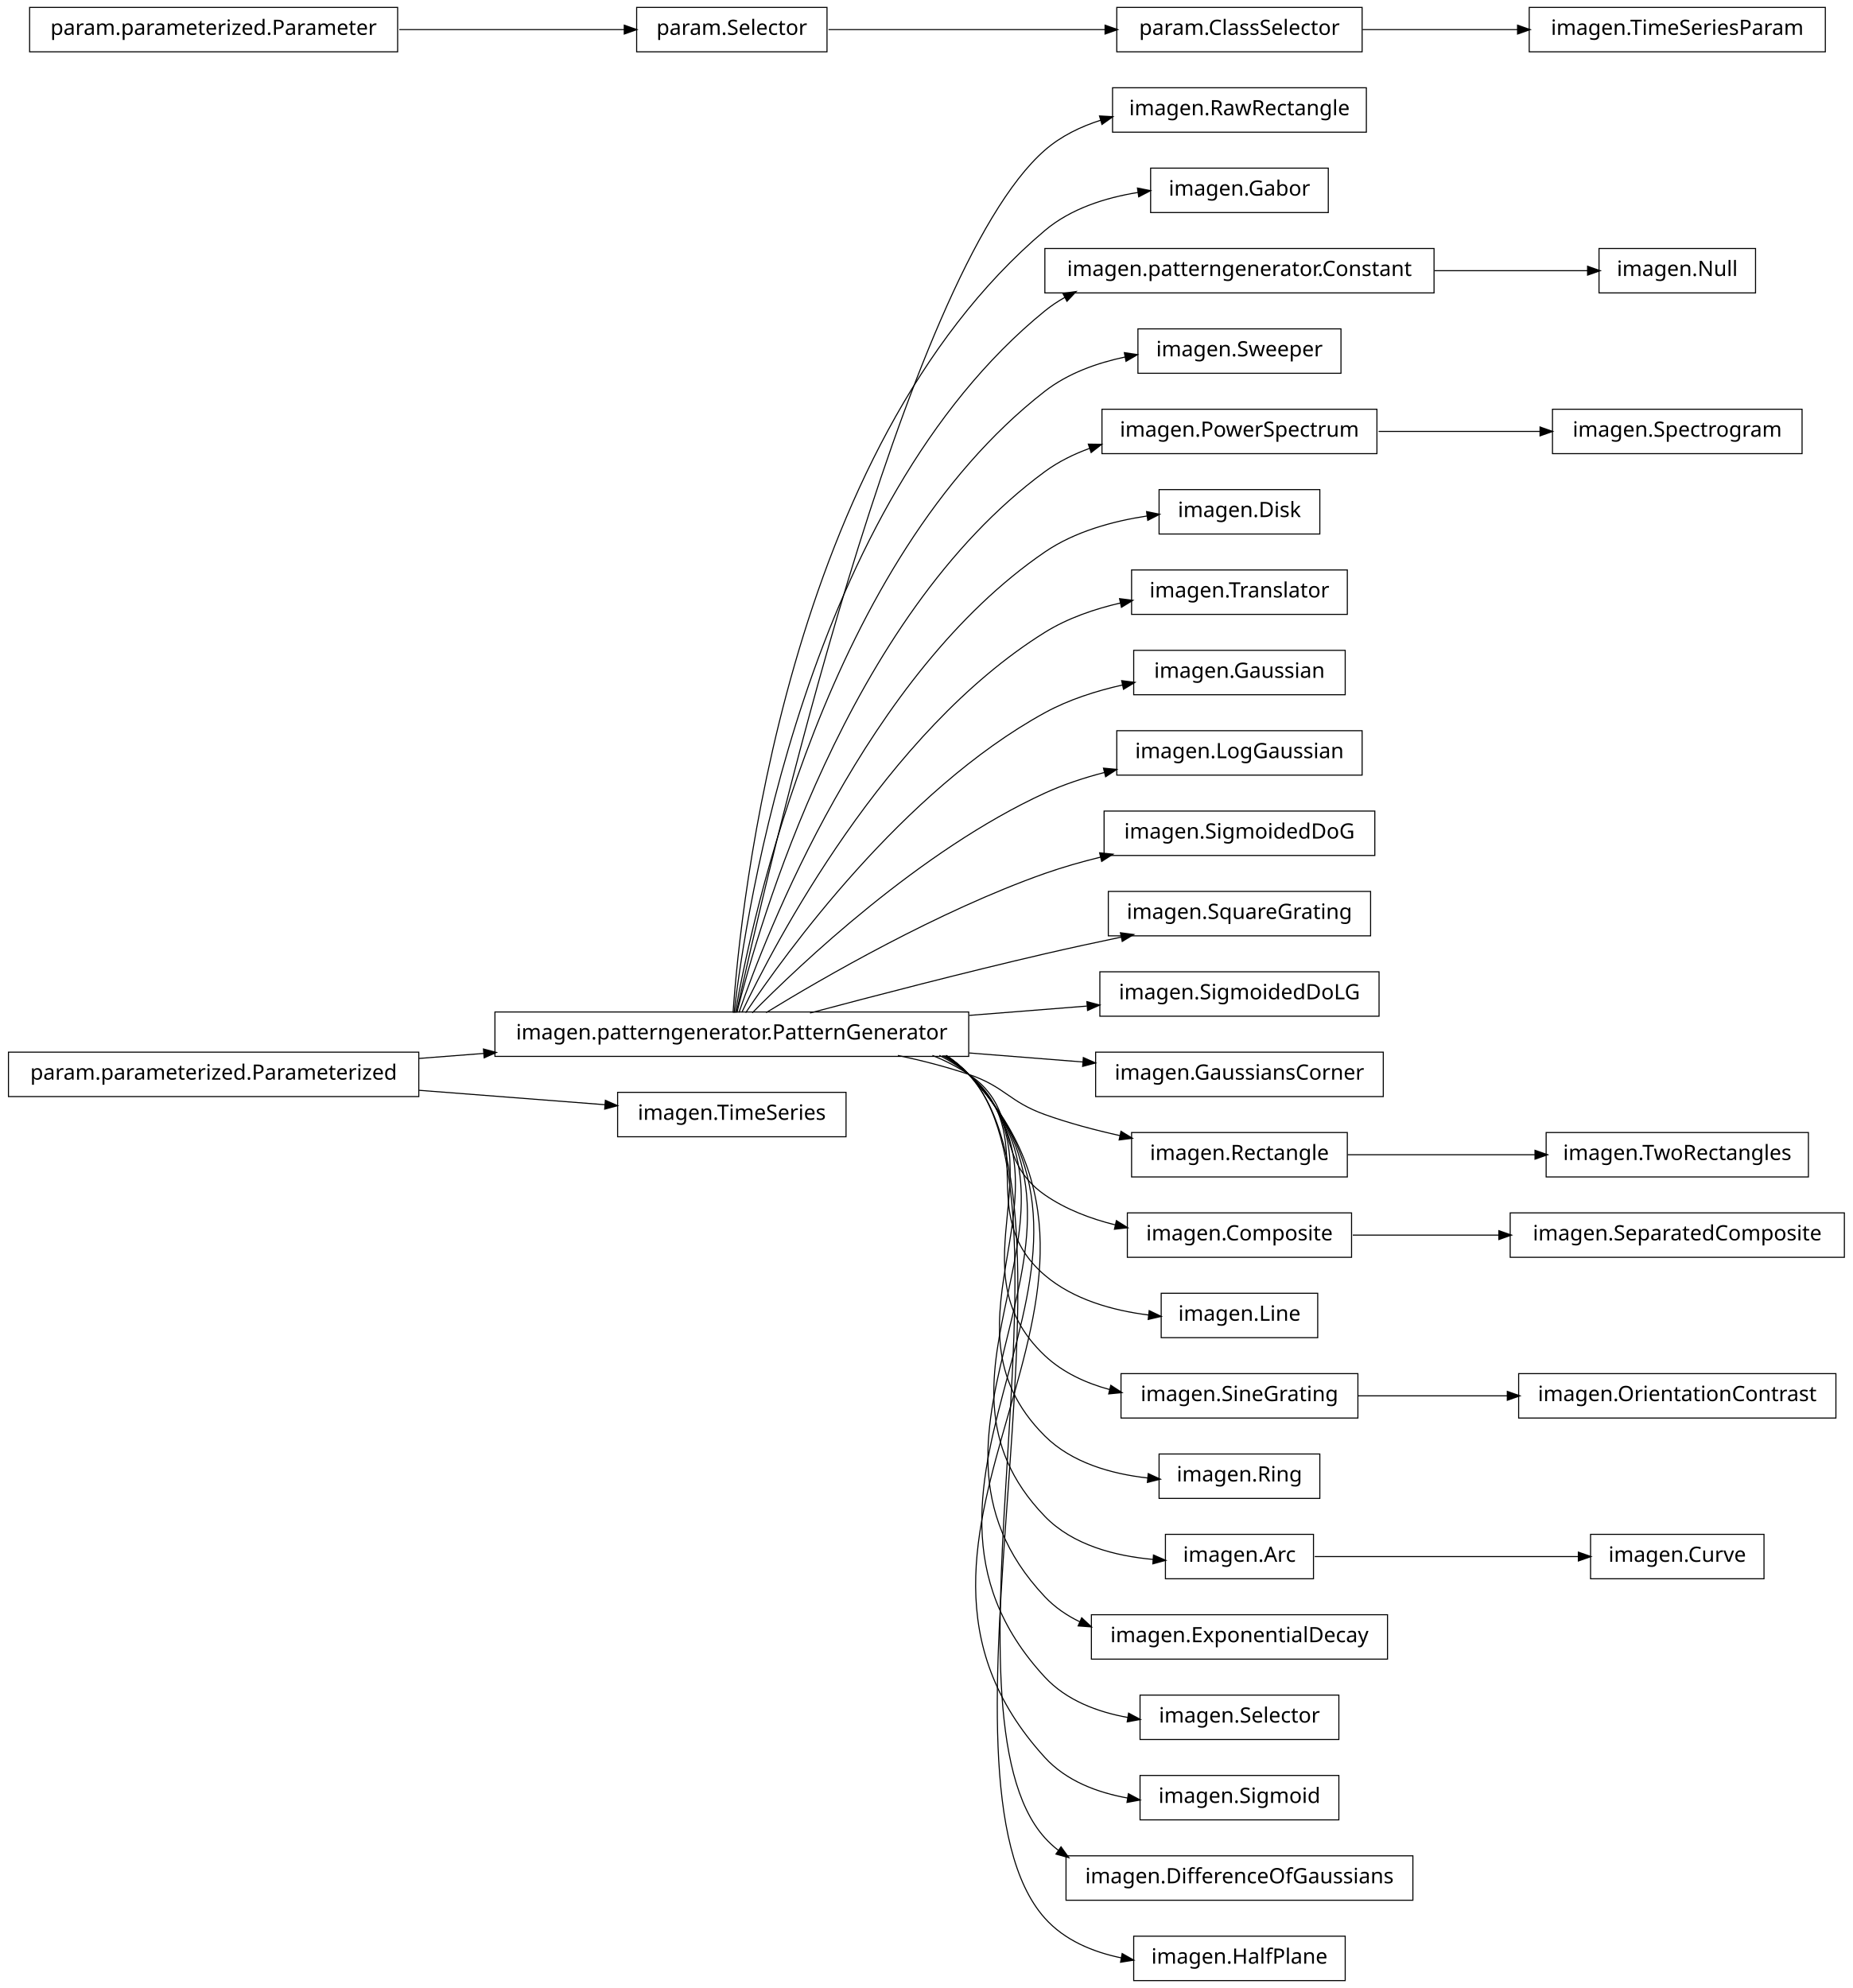
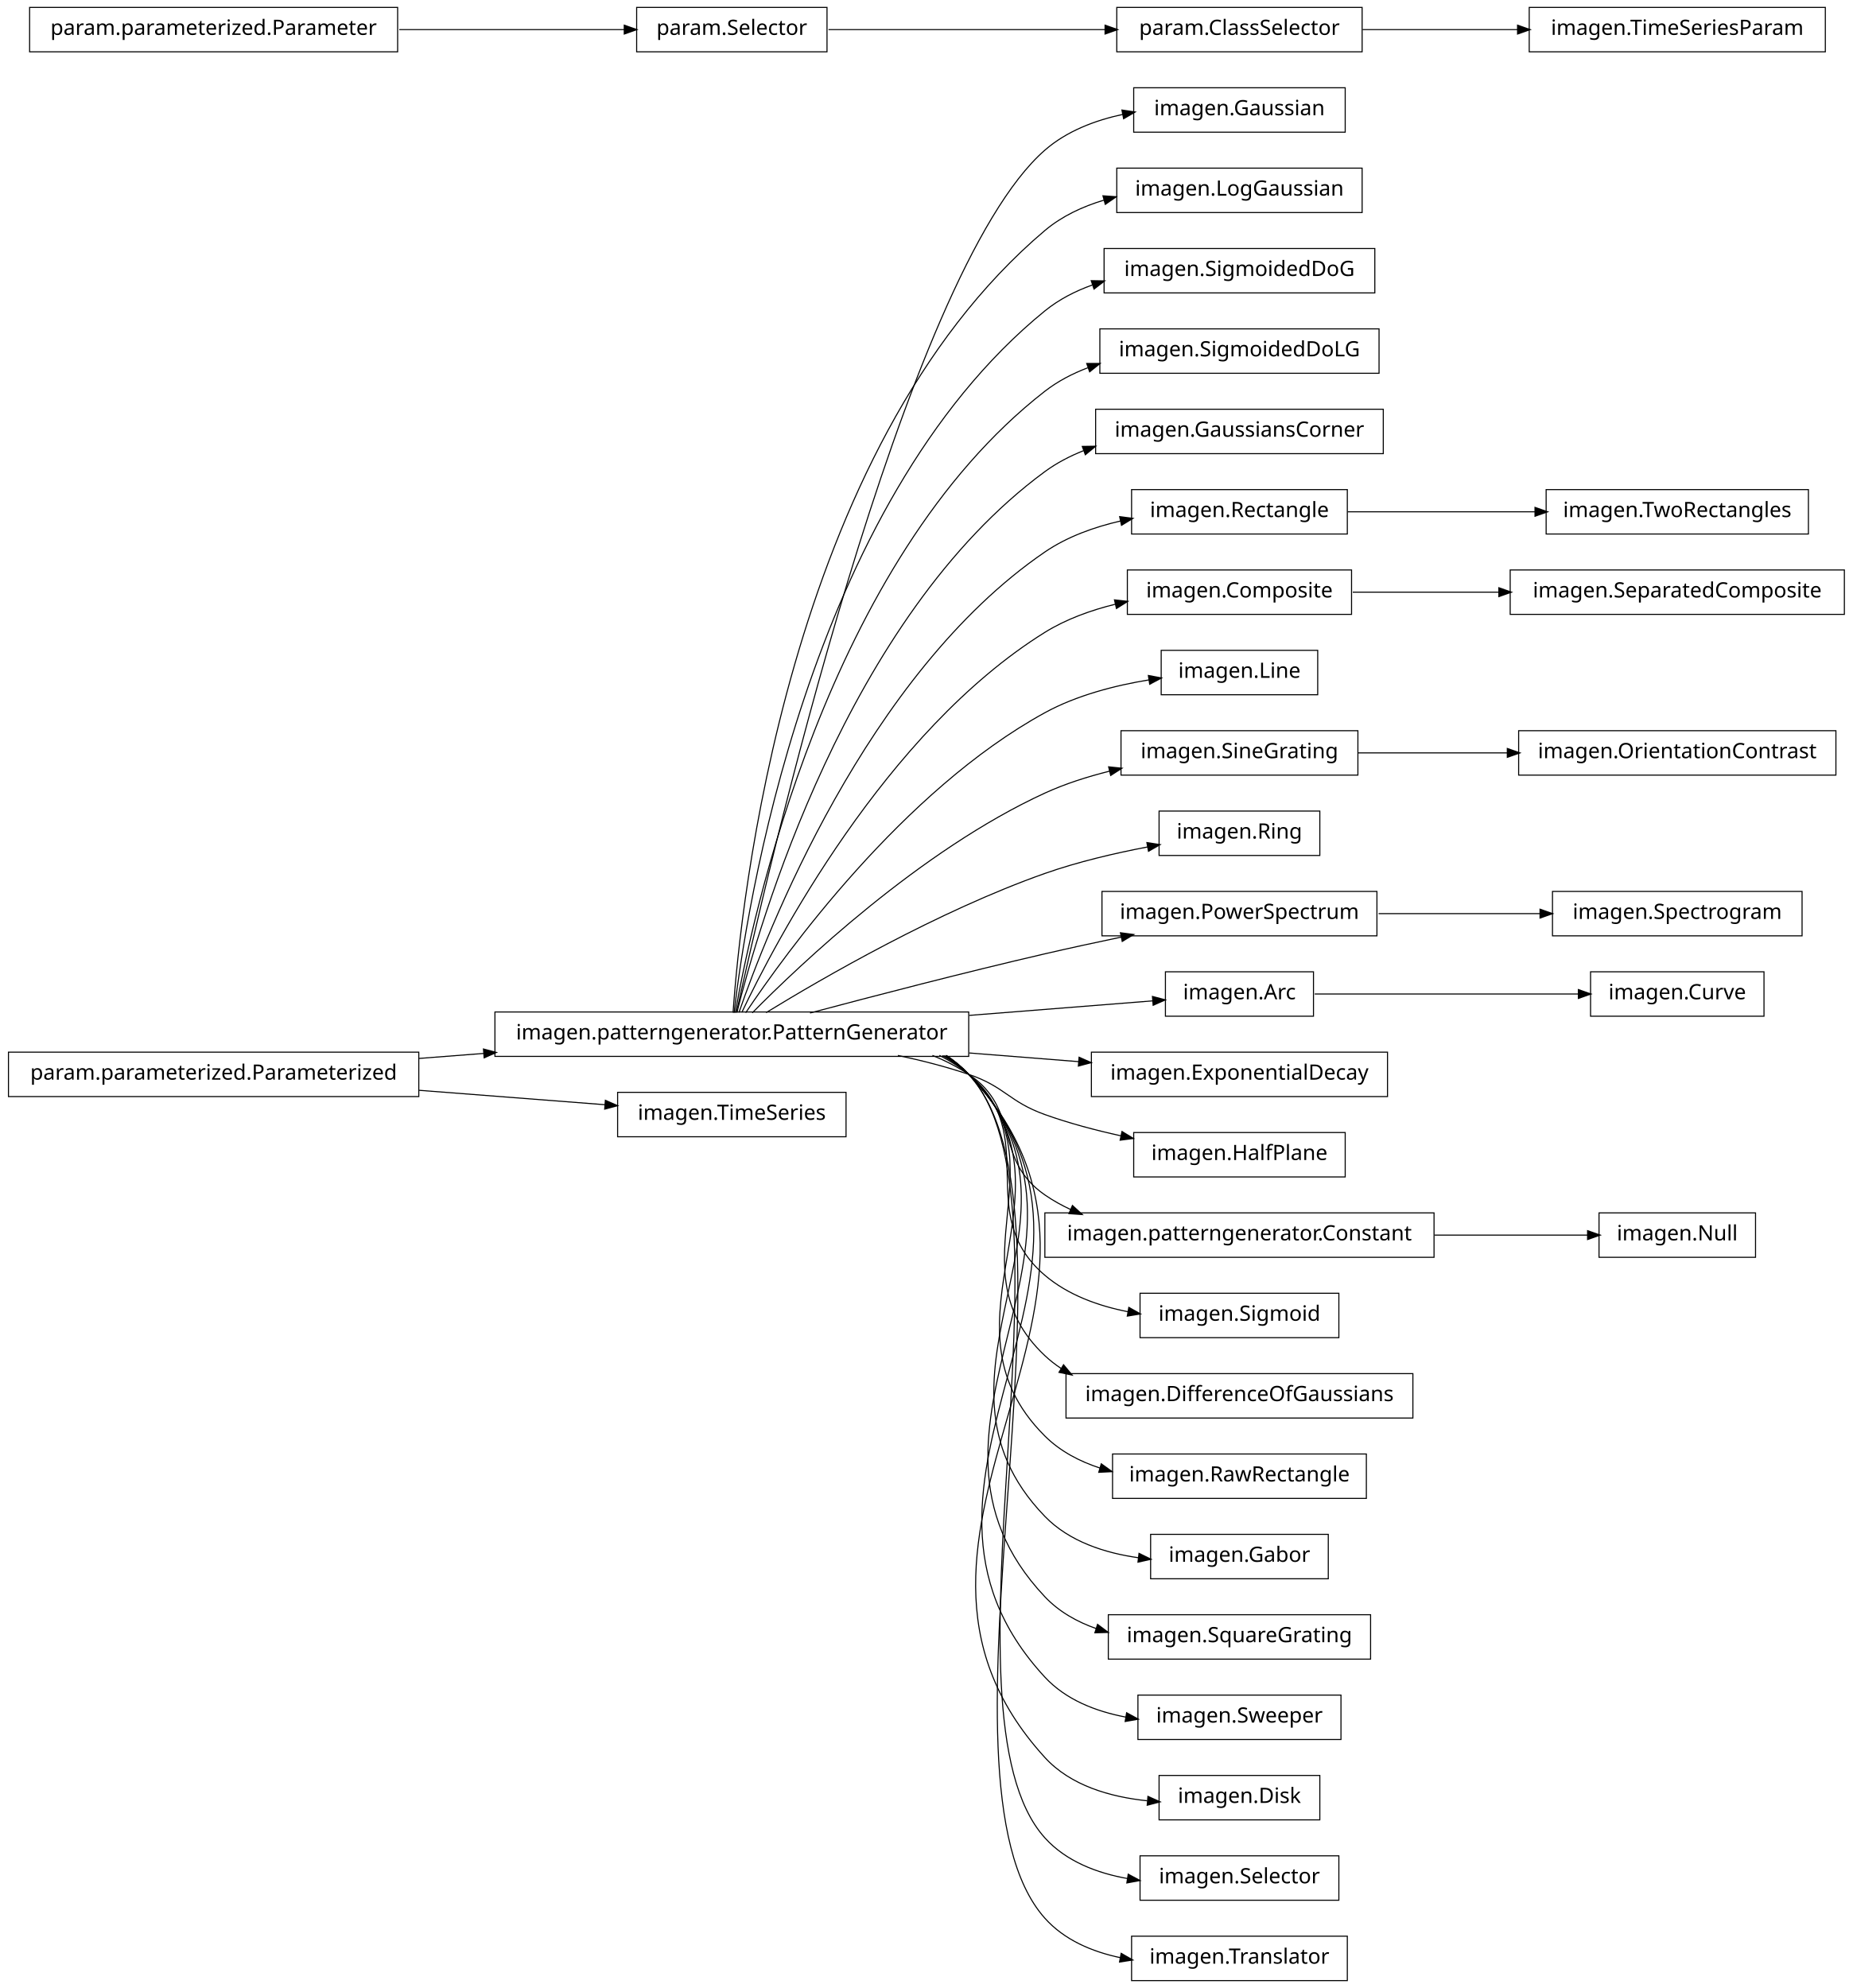
<svg xmlns="http://www.w3.org/2000/svg" width="876pt" height="940pt" viewBox="0.00 0.00 876.00 940.00">
  <g id="graph1" class="graph" transform="scale(1 1) rotate(0) translate(4 936)">
    <polygon fill="white" stroke="white" points="-4,5 -4,-936 873,-936 873,5 -4,5" />
    <g id="node1" class="node">
-       <polygon fill="none" stroke="black" stroke-width="0.5" points="642,-894.5 522,-894.5 522,-873.5 642,-873.5 642,-894.5" />
-       <text text-anchor="middle" x="582" y="-881.5" font-family="Vera" font-size="10.00">imagen.RawRectangle</text>
+       <polygon fill="none" stroke="black" stroke-width="0.5" points="632,-894.5 532,-894.5 532,-873.5 632,-873.5 632,-894.5" />
+       <text text-anchor="middle" x="582" y="-881.5" font-family="Vera" font-size="10.00">imagen.Gaussian</text>
    </g>
    <g id="node2" class="node">
      <polygon fill="none" stroke="black" stroke-width="0.5" points="454,-457.5 230,-457.5 230,-436.5 454,-436.5 454,-457.5" />
      <text text-anchor="middle" x="342" y="-444.5" font-family="Vera" font-size="10.00">imagen.patterngenerator.PatternGenerator</text>
    </g>
    <g id="edge2" class="edge">
-       <path fill="none" stroke="black" stroke-width="0.5" d="M344.205,-457.259C356.982,-515.776 423.271,-806.818 490,-865 497.606,-871.632 506.91,-876.168 516.647,-879.234" />
-       <polygon fill="black" stroke="black" points="516.166,-880.916 521.456,-880.623 517.138,-877.554 516.166,-880.916" />
+       <path fill="none" stroke="black" stroke-width="0.5" d="M344.205,-457.259C356.982,-515.776 423.271,-806.818 490,-865 500.291,-873.973 513.691,-879.109 527.065,-881.959" />
+       <polygon fill="black" stroke="black" points="526.744,-883.679 531.985,-882.908 527.407,-880.242 526.744,-883.679" />
    </g>
    <g id="node4" class="node">
-       <polygon fill="none" stroke="black" stroke-width="0.5" points="624,-856.5 540,-856.5 540,-835.5 624,-835.5 624,-856.5" />
-       <text text-anchor="middle" x="582" y="-843.5" font-family="Vera" font-size="10.00">imagen.Gabor</text>
+       <polygon fill="none" stroke="black" stroke-width="0.5" points="640,-856.5 524,-856.5 524,-835.5 640,-835.5 640,-856.5" />
+       <text text-anchor="middle" x="582" y="-843.5" font-family="Vera" font-size="10.00">imagen.LogGaussian</text>
    </g>
    <g id="edge4" class="edge">
-       <path fill="none" stroke="black" stroke-width="0.5" d="M342.586,-457.178C346.009,-506.641 367.778,-723.734 490,-827 502.2,-837.308 518.529,-842.51 534.043,-845.004" />
-       <polygon fill="black" stroke="black" points="534.068,-846.775 539.265,-845.749 534.563,-843.31 534.068,-846.775" />
-     </g>
-     <g id="node7" class="node">
-       <polygon fill="none" stroke="black" stroke-width="0.5" points="674,-818.5 490,-818.5 490,-797.5 674,-797.5 674,-818.5" />
-       <text text-anchor="middle" x="582" y="-805.5" font-family="Vera" font-size="10.00">imagen.patterngenerator.Constant</text>
-     </g>
-     <g id="edge36" class="edge">
-       <path fill="none" stroke="black" stroke-width="0.5" d="M343.054,-457.096C348.456,-503.427 377.339,-697.332 490,-789 492.957,-791.406 496.141,-793.531 499.486,-795.407" />
-       <polygon fill="black" stroke="black" points="498.896,-797.071 504.141,-797.812 500.503,-793.962 498.896,-797.071" />
-     </g>
-     <g id="node10" class="node">
-       <polygon fill="none" stroke="black" stroke-width="0.5" points="630,-780.5 534,-780.5 534,-759.5 630,-759.5 630,-780.5" />
-       <text text-anchor="middle" x="582" y="-767.5" font-family="Vera" font-size="10.00">imagen.Sweeper</text>
-     </g>
-     <g id="edge8" class="edge">
-       <path fill="none" stroke="black" stroke-width="0.5" d="M343.642,-457.137C351.211,-500.38 386.877,-670.851 490,-751 500.895,-759.468 514.638,-764.414 528.156,-767.241" />
-       <polygon fill="black" stroke="black" points="527.881,-768.97 533.121,-768.189 528.538,-765.532 527.881,-768.97" />
+       <path fill="none" stroke="black" stroke-width="0.5" d="M342.586,-457.178C346.009,-506.641 367.778,-723.734 490,-827 498.03,-833.784 507.848,-838.357 518.045,-841.401" />
+       <polygon fill="black" stroke="black" points="517.79,-843.146 523.075,-842.776 518.713,-839.769 517.79,-843.146" />
+     </g>
+     <g id="node6" class="node">
+       <polygon fill="none" stroke="black" stroke-width="0.5" points="646,-818.5 518,-818.5 518,-797.5 646,-797.5 646,-818.5" />
+       <text text-anchor="middle" x="582" y="-805.5" font-family="Vera" font-size="10.00">imagen.SigmoidedDoG</text>
+     </g>
+     <g id="edge6" class="edge">
+       <path fill="none" stroke="black" stroke-width="0.5" d="M343.054,-457.096C348.456,-503.427 377.339,-697.332 490,-789 496.6,-794.37 504.331,-798.341 512.458,-801.259" />
+       <polygon fill="black" stroke="black" points="512.266,-803.038 517.562,-802.943 513.363,-799.715 512.266,-803.038" />
+     </g>
+     <g id="node13" class="node">
+       <polygon fill="none" stroke="black" stroke-width="0.5" points="648,-780.5 516,-780.5 516,-759.5 648,-759.5 648,-780.5" />
+       <text text-anchor="middle" x="582" y="-767.5" font-family="Vera" font-size="10.00">imagen.SigmoidedDoLG</text>
+     </g>
+     <g id="edge12" class="edge">
+       <path fill="none" stroke="black" stroke-width="0.5" d="M343.642,-457.137C351.211,-500.38 386.877,-670.851 490,-751 496.068,-755.716 503.02,-759.34 510.324,-762.114" />
+       <polygon fill="black" stroke="black" points="510.134,-763.901 515.431,-763.901 511.29,-760.598 510.134,-763.901" />
    </g>
    <g id="node15" class="node">
-       <polygon fill="none" stroke="black" stroke-width="0.5" points="647,-742.5 517,-742.5 517,-721.5 647,-721.5 647,-742.5" />
-       <text text-anchor="middle" x="582" y="-729.5" font-family="Vera" font-size="10.00">imagen.PowerSpectrum</text>
-     </g>
-     <g id="edge12" class="edge">
-       <path fill="none" stroke="black" stroke-width="0.5" d="M344.397,-457.219C354.341,-497.199 396.286,-644.188 490,-713 496.423,-717.716 503.746,-721.324 511.39,-724.076" />
-       <polygon fill="black" stroke="black" points="510.89,-725.753 516.187,-725.68 512,-722.434 510.89,-725.753" />
-     </g>
-     <g id="node17" class="node">
-       <polygon fill="none" stroke="black" stroke-width="0.5" points="620,-704.5 544,-704.5 544,-683.5 620,-683.5 620,-704.5" />
-       <text text-anchor="middle" x="582" y="-691.5" font-family="Vera" font-size="10.00">imagen.Disk</text>
+       <polygon fill="none" stroke="black" stroke-width="0.5" points="650,-742.5 514,-742.5 514,-721.5 650,-721.5 650,-742.5" />
+       <text text-anchor="middle" x="582" y="-729.5" font-family="Vera" font-size="10.00">imagen.GaussiansCorner</text>
    </g>
    <g id="edge14" class="edge">
-       <path fill="none" stroke="black" stroke-width="0.5" d="M345.371,-457.24C357.895,-493.576 405.443,-617.232 490,-675 504.157,-684.672 522.201,-689.604 538.552,-692.059" />
-       <polygon fill="black" stroke="black" points="538.375,-693.801 543.566,-692.743 538.849,-690.333 538.375,-693.801" />
-     </g>
-     <g id="node19" class="node">
-       <polygon fill="none" stroke="black" stroke-width="0.5" points="633,-666.5 531,-666.5 531,-645.5 633,-645.5 633,-666.5" />
-       <text text-anchor="middle" x="582" y="-653.5" font-family="Vera" font-size="10.00">imagen.Translator</text>
-     </g>
-     <g id="edge16" class="edge">
-       <path fill="none" stroke="black" stroke-width="0.5" d="M346.723,-457.3C362.136,-489.668 414.37,-589.969 490,-637 500.76,-643.691 513.461,-648.071 525.935,-650.926" />
-       <polygon fill="black" stroke="black" points="525.631,-652.65 530.886,-651.984 526.362,-649.227 525.631,-652.65" />
+       <path fill="none" stroke="black" stroke-width="0.5" d="M344.397,-457.219C354.341,-497.199 396.286,-644.188 490,-713 495.552,-717.077 501.776,-720.326 508.3,-722.909" />
+       <polygon fill="black" stroke="black" points="508.044,-724.678 513.34,-724.757 509.248,-721.392 508.044,-724.678" />
+     </g>
+     <g id="node18" class="node">
+       <polygon fill="none" stroke="black" stroke-width="0.5" points="633,-704.5 531,-704.5 531,-683.5 633,-683.5 633,-704.5" />
+       <text text-anchor="middle" x="582" y="-691.5" font-family="Vera" font-size="10.00">imagen.Rectangle</text>
+     </g>
+     <g id="edge20" class="edge">
+       <path fill="none" stroke="black" stroke-width="0.5" d="M345.371,-457.24C357.895,-493.576 405.443,-617.232 490,-675 500.581,-682.229 513.333,-686.81 525.927,-689.688" />
+       <polygon fill="black" stroke="black" points="525.674,-691.423 530.928,-690.746 526.399,-687.999 525.674,-691.423" />
    </g>
    <g id="node21" class="node">
-       <polygon fill="none" stroke="black" stroke-width="0.5" points="632,-628.5 532,-628.5 532,-607.5 632,-607.5 632,-628.5" />
-       <text text-anchor="middle" x="582" y="-615.5" font-family="Vera" font-size="10.00">imagen.Gaussian</text>
-     </g>
-     <g id="edge18" class="edge">
-       <path fill="none" stroke="black" stroke-width="0.5" d="M348.572,-457.145C367.101,-484.853 422.812,-562.191 490,-599 501.238,-605.157 514.244,-609.324 526.874,-612.143" />
-       <polygon fill="black" stroke="black" points="526.626,-613.879 531.879,-613.196 527.346,-610.454 526.626,-613.879" />
-     </g>
-     <g id="node23" class="node">
-       <polygon fill="none" stroke="black" stroke-width="0.5" points="640,-590.5 524,-590.5 524,-569.5 640,-569.5 640,-590.5" />
-       <text text-anchor="middle" x="582" y="-577.5" font-family="Vera" font-size="10.00">imagen.LogGaussian</text>
-     </g>
-     <g id="edge20" class="edge">
-       <path fill="none" stroke="black" stroke-width="0.5" d="M351.684,-457.097C373.872,-479.589 431.039,-533.959 490,-561 498.837,-565.053 508.546,-568.248 518.243,-570.766" />
-       <polygon fill="black" stroke="black" points="518.034,-572.517 523.308,-572.022 518.876,-569.12 518.034,-572.517" />
-     </g>
-     <g id="node25" class="node">
-       <polygon fill="none" stroke="black" stroke-width="0.5" points="646,-552.5 518,-552.5 518,-531.5 646,-531.5 646,-552.5" />
-       <text text-anchor="middle" x="582" y="-539.5" font-family="Vera" font-size="10.00">imagen.SigmoidedDoG</text>
+       <polygon fill="none" stroke="black" stroke-width="0.5" points="635,-666.5 529,-666.5 529,-645.5 635,-645.5 635,-666.5" />
+       <text text-anchor="middle" x="582" y="-653.5" font-family="Vera" font-size="10.00">imagen.Composite</text>
+     </g>
+     <g id="edge34" class="edge">
+       <path fill="none" stroke="black" stroke-width="0.5" d="M346.723,-457.3C362.136,-489.668 414.37,-589.969 490,-637 500.058,-643.255 511.814,-647.49 523.494,-650.348" />
+       <polygon fill="black" stroke="black" points="523.226,-652.082 528.491,-651.49 524.006,-648.67 523.226,-652.082" />
+     </g>
+     <g id="node24" class="node">
+       <polygon fill="none" stroke="black" stroke-width="0.5" points="619,-628.5 545,-628.5 545,-607.5 619,-607.5 619,-628.5" />
+       <text text-anchor="middle" x="582" y="-615.5" font-family="Vera" font-size="10.00">imagen.Line</text>
    </g>
    <g id="edge22" class="edge">
-       <path fill="none" stroke="black" stroke-width="0.5" d="M358.209,-457.194C384.757,-473.453 439.606,-505.229 490,-523 498.435,-525.975 507.479,-528.547 516.483,-530.752" />
-       <polygon fill="black" stroke="black" points="516.208,-532.486 521.477,-531.94 517.018,-529.081 516.208,-532.486" />
-     </g>
-     <g id="node27" class="node">
-       <polygon fill="none" stroke="black" stroke-width="0.5" points="644,-514.5 520,-514.5 520,-493.5 644,-493.5 644,-514.5" />
-       <text text-anchor="middle" x="582" y="-501.5" font-family="Vera" font-size="10.00">imagen.SquareGrating</text>
+       <path fill="none" stroke="black" stroke-width="0.5" d="M348.572,-457.145C367.101,-484.853 422.812,-562.191 490,-599 505.036,-607.238 523.237,-611.914 539.468,-614.564" />
+       <polygon fill="black" stroke="black" points="539.23,-616.298 544.437,-615.324 539.759,-612.838 539.23,-616.298" />
+     </g>
+     <g id="node26" class="node">
+       <polygon fill="none" stroke="black" stroke-width="0.5" points="638,-590.5 526,-590.5 526,-569.5 638,-569.5 638,-590.5" />
+       <text text-anchor="middle" x="582" y="-577.5" font-family="Vera" font-size="10.00">imagen.SineGrating</text>
    </g>
    <g id="edge24" class="edge">
+       <path fill="none" stroke="black" stroke-width="0.5" d="M351.684,-457.097C373.872,-479.589 431.039,-533.959 490,-561 499.555,-565.382 510.13,-568.762 520.606,-571.367" />
+       <polygon fill="black" stroke="black" points="520.468,-573.132 525.737,-572.584 521.276,-569.727 520.468,-573.132" />
+     </g>
+     <g id="node33" class="node">
+       <polygon fill="none" stroke="black" stroke-width="0.5" points="620,-552.5 544,-552.5 544,-531.5 620,-531.5 620,-552.5" />
+       <text text-anchor="middle" x="582" y="-539.5" font-family="Vera" font-size="10.00">imagen.Ring</text>
+     </g>
+     <g id="edge30" class="edge">
+       <path fill="none" stroke="black" stroke-width="0.5" d="M358.209,-457.194C384.757,-473.453 439.606,-505.229 490,-523 505.477,-528.458 523.001,-532.561 538.572,-535.53" />
+       <polygon fill="black" stroke="black" points="538.537,-537.304 543.772,-536.494 539.175,-533.862 538.537,-537.304" />
+     </g>
+     <g id="node38" class="node">
+       <polygon fill="none" stroke="black" stroke-width="0.5" points="647,-514.5 517,-514.5 517,-493.5 647,-493.5 647,-514.5" />
+       <text text-anchor="middle" x="582" y="-501.5" font-family="Vera" font-size="10.00">imagen.PowerSpectrum</text>
+     </g>
+     <g id="edge64" class="edge">
      <path fill="none" stroke="black" stroke-width="0.5" d="M378.982,-457.017C408.848,-464.981 452.009,-476.205 490,-485 501.678,-487.704 514.235,-490.421 526.202,-492.921" />
      <polygon fill="black" stroke="black" points="526.039,-494.675 531.29,-493.979 526.751,-491.248 526.039,-494.675" />
    </g>
-     <g id="node29" class="node">
-       <polygon fill="none" stroke="black" stroke-width="0.5" points="648,-476.5 516,-476.5 516,-455.5 648,-455.5 648,-476.5" />
-       <text text-anchor="middle" x="582" y="-463.5" font-family="Vera" font-size="10.00">imagen.SigmoidedDoLG</text>
-     </g>
-     <g id="edge26" class="edge">
-       <path fill="none" stroke="black" stroke-width="0.5" d="M454.27,-455.888C473.176,-457.385 492.339,-458.902 509.871,-460.29" />
-       <polygon fill="black" stroke="black" points="510.135,-462.066 515.257,-460.716 510.411,-458.577 510.135,-462.066" />
-     </g>
-     <g id="node31" class="node">
-       <polygon fill="none" stroke="black" stroke-width="0.5" points="650,-438.5 514,-438.5 514,-417.5 650,-417.5 650,-438.5" />
-       <text text-anchor="middle" x="582" y="-425.5" font-family="Vera" font-size="10.00">imagen.GaussiansCorner</text>
-     </g>
-     <g id="edge28" class="edge">
-       <path fill="none" stroke="black" stroke-width="0.5" d="M454.27,-438.112C472.513,-436.668 490.994,-435.205 508.019,-433.857" />
-       <polygon fill="black" stroke="black" points="508.408,-435.582 513.255,-433.442 508.132,-432.092 508.408,-435.582" />
-     </g>
-     <g id="node34" class="node">
-       <polygon fill="none" stroke="black" stroke-width="0.5" points="633,-400.5 531,-400.5 531,-379.5 633,-379.5 633,-400.5" />
-       <text text-anchor="middle" x="582" y="-387.5" font-family="Vera" font-size="10.00">imagen.Rectangle</text>
-     </g>
-     <g id="edge38" class="edge">
-       <path fill="none" stroke="black" stroke-width="0.5" d="M420.515,-436.949C431.895,-434.553 443.353,-431.609 454,-428 471.134,-422.192 472.972,-415.112 490,-409 501.282,-404.95 513.67,-401.659 525.598,-399.026" />
-       <polygon fill="black" stroke="black" points="526.155,-400.696 530.677,-397.937 525.422,-397.274 526.155,-400.696" />
-     </g>
-     <g id="node39" class="node">
-       <polygon fill="none" stroke="black" stroke-width="0.5" points="635,-362.5 529,-362.5 529,-341.5 635,-341.5 635,-362.5" />
-       <text text-anchor="middle" x="582" y="-349.5" font-family="Vera" font-size="10.00">imagen.Composite</text>
+     <g id="node41" class="node">
+       <polygon fill="none" stroke="black" stroke-width="0.5" points="617,-476.5 547,-476.5 547,-455.5 617,-455.5 617,-476.5" />
+       <text text-anchor="middle" x="582" y="-463.5" font-family="Vera" font-size="10.00">imagen.Arc</text>
+     </g>
+     <g id="edge42" class="edge">
+       <path fill="none" stroke="black" stroke-width="0.5" d="M454.27,-455.888C485.364,-458.35 517.152,-460.866 541.239,-462.773" />
+       <polygon fill="black" stroke="black" points="541.136,-464.52 546.259,-463.17 541.413,-461.031 541.136,-464.52" />
+     </g>
+     <g id="node46" class="node">
+       <polygon fill="none" stroke="black" stroke-width="0.5" points="652,-438.5 512,-438.5 512,-417.5 652,-417.5 652,-438.5" />
+       <text text-anchor="middle" x="582" y="-425.5" font-family="Vera" font-size="10.00">imagen.ExponentialDecay</text>
+     </g>
+     <g id="edge44" class="edge">
+       <path fill="none" stroke="black" stroke-width="0.5" d="M454.27,-438.112C471.849,-436.72 489.651,-435.311 506.157,-434.004" />
+       <polygon fill="black" stroke="black" points="506.39,-435.741 511.236,-433.602 506.113,-432.252 506.39,-435.741" />
+     </g>
+     <g id="node48" class="node">
+       <polygon fill="none" stroke="black" stroke-width="0.5" points="632,-400.5 532,-400.5 532,-379.5 632,-379.5 632,-400.5" />
+       <text text-anchor="middle" x="582" y="-387.5" font-family="Vera" font-size="10.00">imagen.HalfPlane</text>
+     </g>
+     <g id="edge46" class="edge">
+       <path fill="none" stroke="black" stroke-width="0.5" d="M420.515,-436.949C431.895,-434.553 443.353,-431.609 454,-428 471.134,-422.192 472.972,-415.112 490,-409 501.417,-404.902 513.965,-401.581 526.024,-398.932" />
+       <polygon fill="black" stroke="black" points="526.632,-400.592 531.157,-397.838 525.902,-397.169 526.632,-400.592" />
+     </g>
+     <g id="node50" class="node">
+       <polygon fill="none" stroke="black" stroke-width="0.5" points="674,-362.5 490,-362.5 490,-341.5 674,-341.5 674,-362.5" />
+       <text text-anchor="middle" x="582" y="-349.5" font-family="Vera" font-size="10.00">imagen.patterngenerator.Constant</text>
+     </g>
+     <g id="edge48" class="edge">
+       <path fill="none" stroke="black" stroke-width="0.5" d="M436.846,-436.968C442.881,-434.512 448.666,-431.554 454,-428 478.935,-411.386 465.365,-388.056 490,-371 493.84,-368.341 497.973,-366.039 502.285,-364.048" />
+       <polygon fill="black" stroke="black" points="503.127,-365.591 507.028,-362.007 501.743,-362.376 503.127,-365.591" />
+     </g>
+     <g id="node52" class="node">
+       <polygon fill="none" stroke="black" stroke-width="0.5" points="629,-324.5 535,-324.5 535,-303.5 629,-303.5 629,-324.5" />
+       <text text-anchor="middle" x="582" y="-311.5" font-family="Vera" font-size="10.00">imagen.Sigmoid</text>
+     </g>
+     <g id="edge50" class="edge">
+       <path fill="none" stroke="black" stroke-width="0.5" d="M440.125,-436.98C445.063,-434.476 449.735,-431.508 454,-428 488.872,-399.318 455.644,-362.298 490,-333 500.942,-323.669 515.26,-318.512 529.331,-315.76" />
+       <polygon fill="black" stroke="black" points="529.875,-317.441 534.497,-314.852 529.269,-313.994 529.875,-317.441" />
+     </g>
+     <g id="node54" class="node">
+       <polygon fill="none" stroke="black" stroke-width="0.5" points="664,-286.5 500,-286.5 500,-265.5 664,-265.5 664,-286.5" />
+       <text text-anchor="middle" x="582" y="-273.5" font-family="Vera" font-size="10.00">imagen.DifferenceOfGaussians</text>
    </g>
    <g id="edge52" class="edge">
-       <path fill="none" stroke="black" stroke-width="0.5" d="M436.846,-436.968C442.881,-434.512 448.666,-431.554 454,-428 478.935,-411.386 465.365,-388.056 490,-371 499.856,-364.176 511.636,-359.705 523.423,-356.797" />
-       <polygon fill="black" stroke="black" points="523.985,-358.464 528.469,-355.645 523.205,-355.052 523.985,-358.464" />
-     </g>
-     <g id="node43" class="node">
-       <polygon fill="none" stroke="black" stroke-width="0.5" points="619,-324.5 545,-324.5 545,-303.5 619,-303.5 619,-324.5" />
-       <text text-anchor="middle" x="582" y="-311.5" font-family="Vera" font-size="10.00">imagen.Line</text>
-     </g>
-     <g id="edge40" class="edge">
-       <path fill="none" stroke="black" stroke-width="0.5" d="M440.125,-436.98C445.063,-434.476 449.735,-431.508 454,-428 488.872,-399.318 455.644,-362.298 490,-333 503.495,-321.491 522.127,-316.332 539.096,-314.204" />
-       <polygon fill="black" stroke="black" points="539.52,-315.918 544.301,-313.637 539.141,-312.439 539.52,-315.918" />
-     </g>
-     <g id="node45" class="node">
-       <polygon fill="none" stroke="black" stroke-width="0.5" points="638,-286.5 526,-286.5 526,-265.5 638,-265.5 638,-286.5" />
-       <text text-anchor="middle" x="582" y="-273.5" font-family="Vera" font-size="10.00">imagen.SineGrating</text>
-     </g>
-     <g id="edge42" class="edge">
-       <path fill="none" stroke="black" stroke-width="0.5" d="M441.576,-436.896C446.023,-434.39 450.204,-431.447 454,-428 499.336,-386.832 445.404,-336.968 490,-295 498.522,-286.98 509.494,-281.964 520.873,-278.896" />
-       <polygon fill="black" stroke="black" points="521.328,-280.587 525.768,-277.698 520.496,-277.187 521.328,-280.587" />
-     </g>
-     <g id="node51" class="node">
-       <polygon fill="none" stroke="black" stroke-width="0.5" points="620,-248.5 544,-248.5 544,-227.5 620,-227.5 620,-248.5" />
-       <text text-anchor="middle" x="582" y="-235.5" font-family="Vera" font-size="10.00">imagen.Ring</text>
-     </g>
-     <g id="edge48" class="edge">
-       <path fill="none" stroke="black" stroke-width="0.5" d="M442.322,-436.855C446.517,-434.348 450.445,-431.417 454,-428 509.991,-374.176 434.977,-311.813 490,-257 502.67,-244.378 521.366,-239.083 538.601,-237.154" />
-       <polygon fill="black" stroke="black" points="539.079,-238.867 543.894,-236.659 538.753,-235.382 539.079,-238.867" />
-     </g>
-     <g id="node54" class="node">
-       <polygon fill="none" stroke="black" stroke-width="0.5" points="617,-210.5 547,-210.5 547,-189.5 617,-189.5 617,-210.5" />
-       <text text-anchor="middle" x="582" y="-197.5" font-family="Vera" font-size="10.00">imagen.Arc</text>
+       <path fill="none" stroke="black" stroke-width="0.5" d="M441.576,-436.896C446.023,-434.39 450.204,-431.447 454,-428 499.336,-386.832 445.404,-336.968 490,-295 492.416,-292.726 495.029,-290.694 497.793,-288.879" />
+       <polygon fill="black" stroke="black" points="498.866,-290.275 502.253,-286.202 497.065,-287.274 498.866,-290.275" />
+     </g>
+     <g id="node56" class="node">
+       <polygon fill="none" stroke="black" stroke-width="0.5" points="642,-248.5 522,-248.5 522,-227.5 642,-227.5 642,-248.5" />
+       <text text-anchor="middle" x="582" y="-235.5" font-family="Vera" font-size="10.00">imagen.RawRectangle</text>
+     </g>
+     <g id="edge54" class="edge">
+       <path fill="none" stroke="black" stroke-width="0.5" d="M442.322,-436.855C446.517,-434.348 450.445,-431.417 454,-428 509.991,-374.176 434.977,-311.813 490,-257 497.249,-249.779 506.469,-244.956 516.261,-241.79" />
+       <polygon fill="black" stroke="black" points="516.803,-243.454 521.107,-240.365 515.816,-240.096 516.803,-243.454" />
+     </g>
+     <g id="node60" class="node">
+       <polygon fill="none" stroke="black" stroke-width="0.5" points="624,-210.5 540,-210.5 540,-189.5 624,-189.5 624,-210.5" />
+       <text text-anchor="middle" x="582" y="-197.5" font-family="Vera" font-size="10.00">imagen.Gabor</text>
+     </g>
+     <g id="edge58" class="edge">
+       <path fill="none" stroke="black" stroke-width="0.5" d="M442.975,-436.706C446.942,-434.226 450.649,-431.343 454,-428 520.734,-361.435 424.462,-286.743 490,-219 501.51,-207.103 518.356,-201.653 534.496,-199.408" />
+       <polygon fill="black" stroke="black" points="534.72,-201.144 539.476,-198.81 534.303,-197.669 534.72,-201.144" />
+     </g>
+     <g id="node62" class="node">
+       <polygon fill="none" stroke="black" stroke-width="0.5" points="644,-172.5 520,-172.5 520,-151.5 644,-151.5 644,-172.5" />
+       <text text-anchor="middle" x="582" y="-159.5" font-family="Vera" font-size="10.00">imagen.SquareGrating</text>
    </g>
    <g id="edge60" class="edge">
-       <path fill="none" stroke="black" stroke-width="0.5" d="M442.975,-436.706C446.942,-434.226 450.649,-431.343 454,-428 520.734,-361.435 424.462,-286.743 490,-219 503.164,-205.393 523.307,-200.219 541.393,-198.629" />
-       <polygon fill="black" stroke="black" points="541.568,-200.371 546.432,-198.271 541.32,-196.88 541.568,-200.371" />
-     </g>
-     <g id="node63" class="node">
-       <polygon fill="none" stroke="black" stroke-width="0.5" points="652,-172.5 512,-172.5 512,-151.5 652,-151.5 652,-172.5" />
-       <text text-anchor="middle" x="582" y="-159.5" font-family="Vera" font-size="10.00">imagen.ExponentialDecay</text>
+       <path fill="none" stroke="black" stroke-width="0.5" d="M443.082,-436.812C447.02,-434.304 450.692,-431.386 454,-428 531.525,-348.646 413.9,-261.722 490,-181 496.669,-173.926 505.22,-169.116 514.416,-165.9" />
+       <polygon fill="black" stroke="black" points="515.039,-167.538 519.277,-164.359 513.981,-164.202 515.039,-167.538" />
+     </g>
+     <g id="node64" class="node">
+       <polygon fill="none" stroke="black" stroke-width="0.5" points="630,-134.5 534,-134.5 534,-113.5 630,-113.5 630,-134.5" />
+       <text text-anchor="middle" x="582" y="-121.5" font-family="Vera" font-size="10.00">imagen.Sweeper</text>
    </g>
    <g id="edge62" class="edge">
-       <path fill="none" stroke="black" stroke-width="0.5" d="M443.082,-436.812C447.02,-434.304 450.692,-431.386 454,-428 531.525,-348.646 413.9,-261.722 490,-181 494.725,-175.988 500.395,-172.113 506.57,-169.135" />
-       <polygon fill="black" stroke="black" points="507.503,-170.637 511.382,-167.029 506.1,-167.43 507.503,-170.637" />
-     </g>
-     <g id="node65" class="node">
-       <polygon fill="none" stroke="black" stroke-width="0.5" points="629,-134.5 535,-134.5 535,-113.5 629,-113.5 629,-134.5" />
-       <text text-anchor="middle" x="582" y="-121.5" font-family="Vera" font-size="10.00">imagen.Selector</text>
-     </g>
-     <g id="edge64" class="edge">
-       <path fill="none" stroke="black" stroke-width="0.5" d="M443.162,-436.889C447.079,-434.361 450.725,-431.417 454,-428 542.345,-335.828 403.31,-236.73 490,-143 500.148,-132.028 514.82,-126.476 529.477,-123.87" />
-       <polygon fill="black" stroke="black" points="529.769,-125.596 534.44,-123.096 529.23,-122.138 529.769,-125.596" />
+       <path fill="none" stroke="black" stroke-width="0.5" d="M443.162,-436.889C447.079,-434.361 450.725,-431.417 454,-428 542.345,-335.828 403.31,-236.73 490,-143 499.863,-132.336 513.998,-126.793 528.24,-124.097" />
+       <polygon fill="black" stroke="black" points="528.837,-125.772 533.484,-123.229 528.265,-122.319 528.837,-125.772" />
    </g>
    <g id="node67" class="node">
-       <polygon fill="none" stroke="black" stroke-width="0.5" points="629,-96.5 535,-96.5 535,-75.5 629,-75.5 629,-96.5" />
-       <text text-anchor="middle" x="582" y="-83.5" font-family="Vera" font-size="10.00">imagen.Sigmoid</text>
+       <polygon fill="none" stroke="black" stroke-width="0.5" points="620,-96.5 544,-96.5 544,-75.5 620,-75.5 620,-96.5" />
+       <text text-anchor="middle" x="582" y="-83.5" font-family="Vera" font-size="10.00">imagen.Disk</text>
    </g>
    <g id="edge66" class="edge">
-       <path fill="none" stroke="black" stroke-width="0.5" d="M443.223,-436.948C447.125,-434.404 450.75,-431.441 454,-428 553.183,-322.991 392.702,-211.758 490,-105 500.068,-93.954 514.717,-88.381 529.377,-85.779" />
-       <polygon fill="black" stroke="black" points="529.671,-87.504 534.342,-85.007 529.133,-84.046 529.671,-87.504" />
+       <path fill="none" stroke="black" stroke-width="0.5" d="M443.223,-436.948C447.125,-434.404 450.75,-431.441 454,-428 553.183,-322.991 392.702,-211.758 490,-105 502.146,-91.673 520.961,-86.313 538.419,-84.525" />
+       <polygon fill="black" stroke="black" points="538.946,-86.237 543.785,-84.08 538.657,-82.749 538.946,-86.237" />
    </g>
    <g id="node69" class="node">
-       <polygon fill="none" stroke="black" stroke-width="0.5" points="664,-58.5 500,-58.5 500,-37.5 664,-37.5 664,-58.5" />
-       <text text-anchor="middle" x="582" y="-45.5" font-family="Vera" font-size="10.00">imagen.DifferenceOfGaussians</text>
+       <polygon fill="none" stroke="black" stroke-width="0.5" points="629,-58.5 535,-58.5 535,-37.5 629,-37.5 629,-58.5" />
+       <text text-anchor="middle" x="582" y="-45.5" font-family="Vera" font-size="10.00">imagen.Selector</text>
    </g>
    <g id="edge68" class="edge">
-       <path fill="none" stroke="black" stroke-width="0.5" d="M443.273,-436.994C447.161,-434.438 450.77,-431.46 454,-428 509.017,-369.07 436.041,-126.9 490,-67 491.978,-64.804 494.138,-62.823 496.443,-61.039" />
-       <polygon fill="black" stroke="black" points="497.646,-62.333 500.741,-58.035 495.641,-59.465 497.646,-62.333" />
+       <path fill="none" stroke="black" stroke-width="0.5" d="M443.273,-436.994C447.161,-434.438 450.77,-431.46 454,-428 509.017,-369.07 436.041,-126.9 490,-67 500.003,-55.895 514.634,-50.306 529.297,-47.707" />
+       <polygon fill="black" stroke="black" points="529.592,-49.432 534.265,-46.936 529.055,-45.974 529.592,-49.432" />
    </g>
    <g id="node71" class="node">
-       <polygon fill="none" stroke="black" stroke-width="0.5" points="632,-20.5 532,-20.5 532,0.5 632,0.5 632,-20.5" />
-       <text text-anchor="middle" x="582" y="-7.5" font-family="Vera" font-size="10.00">imagen.HalfPlane</text>
+       <polygon fill="none" stroke="black" stroke-width="0.5" points="633,-20.5 531,-20.5 531,0.5 633,0.5 633,-20.5" />
+       <text text-anchor="middle" x="582" y="-7.5" font-family="Vera" font-size="10.00">imagen.Translator</text>
    </g>
    <g id="edge70" class="edge">
-       <path fill="none" stroke="black" stroke-width="0.5" d="M443.796,-436.709C447.49,-434.215 450.92,-431.33 454,-428 514.447,-362.64 430.726,-95.426 490,-29 499.284,-18.596 512.629,-13.022 526.286,-10.212" />
-       <polygon fill="black" stroke="black" points="526.718,-11.912 531.325,-9.298 526.093,-8.469 526.718,-11.912" />
-     </g>
-     <g id="node6" class="node">
-       <polygon fill="none" stroke="black" stroke-width="0.5" points="826,-818.5 752,-818.5 752,-797.5 826,-797.5 826,-818.5" />
-       <text text-anchor="middle" x="789" y="-805.5" font-family="Vera" font-size="10.00">imagen.Null</text>
-     </g>
-     <g id="edge6" class="edge">
-       <path fill="none" stroke="black" stroke-width="0.5" d="M674.3,-808C699.545,-808 725.69,-808 746.63,-808" />
-       <polygon fill="black" stroke="black" points="746.839,-809.75 751.839,-808 746.838,-806.25 746.839,-809.75" />
-     </g>
-     <g id="node9" class="node">
+       <path fill="none" stroke="black" stroke-width="0.5" d="M443.796,-436.709C447.49,-434.215 450.92,-431.33 454,-428 514.447,-362.64 430.726,-95.426 490,-29 499.187,-18.704 512.351,-13.138 525.86,-10.301" />
+       <polygon fill="black" stroke="black" points="526.249,-12.008 530.845,-9.375 525.61,-8.567 526.249,-12.008" />
+     </g>
+     <g id="node8" class="node">
      <polygon fill="none" stroke="black" stroke-width="0.5" points="194,-438.5 5.68434e-14,-438.5 0,-417.5 194,-417.5 194,-438.5" />
      <text text-anchor="middle" x="97" y="-425.5" font-family="Vera" font-size="10.00">param.parameterized.Parameterized</text>
    </g>
-     <g id="edge54" class="edge">
+     <g id="edge8" class="edge">
      <path fill="none" stroke="black" stroke-width="0.5" d="M194.182,-435.537C204.286,-436.32 214.629,-437.122 224.922,-437.92" />
      <polygon fill="black" stroke="black" points="224.849,-439.67 229.969,-438.312 225.12,-436.18 224.849,-439.67" />
    </g>
-     <g id="node60" class="node">
+     <g id="node43" class="node">
      <polygon fill="none" stroke="black" stroke-width="0.5" points="396,-419.5 288,-419.5 288,-398.5 396,-398.5 396,-419.5" />
      <text text-anchor="middle" x="342" y="-406.5" font-family="Vera" font-size="10.00">imagen.TimeSeries</text>
    </g>
-     <g id="edge58" class="edge">
+     <g id="edge40" class="edge">
      <path fill="none" stroke="black" stroke-width="0.5" d="M194.182,-420.463C223.866,-418.161 255.624,-415.699 282.066,-413.648" />
      <polygon fill="black" stroke="black" points="282.431,-415.375 287.281,-413.244 282.161,-411.885 282.431,-415.375" />
    </g>
-     <g id="node12" class="node">
+     <g id="node10" class="node">
      <polygon fill="none" stroke="black" stroke-width="0.5" points="387,-932.5 297,-932.5 297,-911.5 387,-911.5 387,-932.5" />
      <text text-anchor="middle" x="342" y="-919.5" font-family="Vera" font-size="10.00">param.Selector</text>
    </g>
-     <g id="node36" class="node">
+     <g id="node29" class="node">
      <polygon fill="none" stroke="black" stroke-width="0.5" points="640,-932.5 524,-932.5 524,-911.5 640,-911.5 640,-932.5" />
      <text text-anchor="middle" x="582" y="-919.5" font-family="Vera" font-size="10.00">param.ClassSelector</text>
    </g>
    <g id="edge32" class="edge">
      <path fill="none" stroke="black" stroke-width="0.5" d="M387.707,-922C424.748,-922 477.358,-922 518.494,-922" />
      <polygon fill="black" stroke="black" points="518.706,-923.75 523.706,-922 518.706,-920.25 518.706,-923.75" />
    </g>
-     <g id="node13" class="node">
+     <g id="node11" class="node">
      <polygon fill="none" stroke="black" stroke-width="0.5" points="184,-932.5 10,-932.5 10,-911.5 184,-911.5 184,-932.5" />
      <text text-anchor="middle" x="97" y="-919.5" font-family="Vera" font-size="10.00">param.parameterized.Parameter</text>
    </g>
    <g id="edge10" class="edge">
      <path fill="none" stroke="black" stroke-width="0.5" d="M184.759,-922C220.453,-922 260.436,-922 291.152,-922" />
      <polygon fill="black" stroke="black" points="291.387,-923.75 296.387,-922 291.387,-920.25 291.387,-923.75" />
    </g>
-     <g id="node58" class="node">
-       <polygon fill="none" stroke="black" stroke-width="0.5" points="848,-742.5 730,-742.5 730,-721.5 848,-721.5 848,-742.5" />
-       <text text-anchor="middle" x="789" y="-729.5" font-family="Vera" font-size="10.00">imagen.Spectrogram</text>
-     </g>
-     <g id="edge56" class="edge">
-       <path fill="none" stroke="black" stroke-width="0.5" d="M647.781,-732C672.206,-732 699.878,-732 724.214,-732" />
-       <polygon fill="black" stroke="black" points="724.354,-733.75 729.354,-732 724.354,-730.25 724.354,-733.75" />
-     </g>
-     <g id="node33" class="node">
-       <polygon fill="none" stroke="black" stroke-width="0.5" points="851,-400.5 727,-400.5 727,-379.5 851,-379.5 851,-400.5" />
-       <text text-anchor="middle" x="789" y="-387.5" font-family="Vera" font-size="10.00">imagen.TwoRectangles</text>
-     </g>
-     <g id="edge30" class="edge">
-       <path fill="none" stroke="black" stroke-width="0.5" d="M633.169,-390C659.881,-390 692.903,-390 721.665,-390" />
-       <polygon fill="black" stroke="black" points="721.983,-391.75 726.983,-390 721.983,-388.25 721.983,-391.75" />
-     </g>
-     <g id="node47" class="node">
+     <g id="node17" class="node">
+       <polygon fill="none" stroke="black" stroke-width="0.5" points="851,-704.5 727,-704.5 727,-683.5 851,-683.5 851,-704.5" />
+       <text text-anchor="middle" x="789" y="-691.5" font-family="Vera" font-size="10.00">imagen.TwoRectangles</text>
+     </g>
+     <g id="edge16" class="edge">
+       <path fill="none" stroke="black" stroke-width="0.5" d="M633.169,-694C659.881,-694 692.903,-694 721.665,-694" />
+       <polygon fill="black" stroke="black" points="721.983,-695.75 726.983,-694 721.983,-692.25 721.983,-695.75" />
+     </g>
+     <g id="node20" class="node">
+       <polygon fill="none" stroke="black" stroke-width="0.5" points="868,-666.5 710,-666.5 710,-645.5 868,-645.5 868,-666.5" />
+       <text text-anchor="middle" x="789" y="-653.5" font-family="Vera" font-size="10.00">imagen.SeparatedComposite</text>
+     </g>
+     <g id="edge18" class="edge">
+       <path fill="none" stroke="black" stroke-width="0.5" d="M635.577,-656C656.626,-656 681.297,-656 704.625,-656" />
+       <polygon fill="black" stroke="black" points="704.893,-657.75 709.893,-656 704.892,-654.25 704.893,-657.75" />
+     </g>
+     <g id="node31" class="node">
+       <polygon fill="none" stroke="black" stroke-width="0.5" points="864,-590.5 714,-590.5 714,-569.5 864,-569.5 864,-590.5" />
+       <text text-anchor="middle" x="789" y="-577.5" font-family="Vera" font-size="10.00">imagen.OrientationContrast</text>
+     </g>
+     <g id="edge28" class="edge">
+       <path fill="none" stroke="black" stroke-width="0.5" d="M638.017,-580C659.815,-580 685.2,-580 708.866,-580" />
+       <polygon fill="black" stroke="black" points="708.888,-581.75 713.888,-580 708.887,-578.25 708.888,-581.75" />
+     </g>
+     <g id="node28" class="node">
      <polygon fill="none" stroke="black" stroke-width="0.5" points="859,-932.5 719,-932.5 719,-911.5 859,-911.5 859,-932.5" />
      <text text-anchor="middle" x="789" y="-919.5" font-family="Vera" font-size="10.00">imagen.TimeSeriesParam</text>
    </g>
-     <g id="edge44" class="edge">
+     <g id="edge26" class="edge">
      <path fill="none" stroke="black" stroke-width="0.5" d="M640.212,-922C662.986,-922 689.405,-922 713.606,-922" />
      <polygon fill="black" stroke="black" points="713.734,-923.75 718.734,-922 713.734,-920.25 713.734,-923.75" />
    </g>
-     <g id="node38" class="node">
-       <polygon fill="none" stroke="black" stroke-width="0.5" points="868,-362.5 710,-362.5 710,-341.5 868,-341.5 868,-362.5" />
-       <text text-anchor="middle" x="789" y="-349.5" font-family="Vera" font-size="10.00">imagen.SeparatedComposite</text>
-     </g>
-     <g id="edge34" class="edge">
-       <path fill="none" stroke="black" stroke-width="0.5" d="M635.577,-352C656.626,-352 681.297,-352 704.625,-352" />
-       <polygon fill="black" stroke="black" points="704.893,-353.75 709.893,-352 704.892,-350.25 704.893,-353.75" />
-     </g>
-     <g id="node49" class="node">
-       <polygon fill="none" stroke="black" stroke-width="0.5" points="864,-286.5 714,-286.5 714,-265.5 864,-265.5 864,-286.5" />
-       <text text-anchor="middle" x="789" y="-273.5" font-family="Vera" font-size="10.00">imagen.OrientationContrast</text>
-     </g>
-     <g id="edge46" class="edge">
-       <path fill="none" stroke="black" stroke-width="0.5" d="M638.017,-276C659.815,-276 685.2,-276 708.866,-276" />
-       <polygon fill="black" stroke="black" points="708.888,-277.75 713.888,-276 708.887,-274.25 708.888,-277.75" />
-     </g>
-     <g id="node53" class="node">
-       <polygon fill="none" stroke="black" stroke-width="0.5" points="830,-210.5 748,-210.5 748,-189.5 830,-189.5 830,-210.5" />
-       <text text-anchor="middle" x="789" y="-197.5" font-family="Vera" font-size="10.00">imagen.Curve</text>
-     </g>
-     <g id="edge50" class="edge">
-       <path fill="none" stroke="black" stroke-width="0.5" d="M617.585,-200C652.1,-200 704.658,-200 742.474,-200" />
-       <polygon fill="black" stroke="black" points="742.476,-201.75 747.476,-200 742.476,-198.25 742.476,-201.75" />
+     <g id="node37" class="node">
+       <polygon fill="none" stroke="black" stroke-width="0.5" points="848,-514.5 730,-514.5 730,-493.5 848,-493.5 848,-514.5" />
+       <text text-anchor="middle" x="789" y="-501.5" font-family="Vera" font-size="10.00">imagen.Spectrogram</text>
+     </g>
+     <g id="edge36" class="edge">
+       <path fill="none" stroke="black" stroke-width="0.5" d="M647.781,-504C672.206,-504 699.878,-504 724.214,-504" />
+       <polygon fill="black" stroke="black" points="724.354,-505.75 729.354,-504 724.354,-502.25 724.354,-505.75" />
+     </g>
+     <g id="node40" class="node">
+       <polygon fill="none" stroke="black" stroke-width="0.5" points="830,-476.5 748,-476.5 748,-455.5 830,-455.5 830,-476.5" />
+       <text text-anchor="middle" x="789" y="-463.5" font-family="Vera" font-size="10.00">imagen.Curve</text>
+     </g>
+     <g id="edge38" class="edge">
+       <path fill="none" stroke="black" stroke-width="0.5" d="M617.585,-466C652.1,-466 704.658,-466 742.474,-466" />
+       <polygon fill="black" stroke="black" points="742.476,-467.75 747.476,-466 742.476,-464.25 742.476,-467.75" />
+     </g>
+     <g id="node58" class="node">
+       <polygon fill="none" stroke="black" stroke-width="0.5" points="826,-362.5 752,-362.5 752,-341.5 826,-341.5 826,-362.5" />
+       <text text-anchor="middle" x="789" y="-349.5" font-family="Vera" font-size="10.00">imagen.Null</text>
+     </g>
+     <g id="edge56" class="edge">
+       <path fill="none" stroke="black" stroke-width="0.5" d="M674.3,-352C699.545,-352 725.69,-352 746.63,-352" />
+       <polygon fill="black" stroke="black" points="746.839,-353.75 751.839,-352 746.838,-350.25 746.839,-353.75" />
    </g>
  </g>
</svg>
